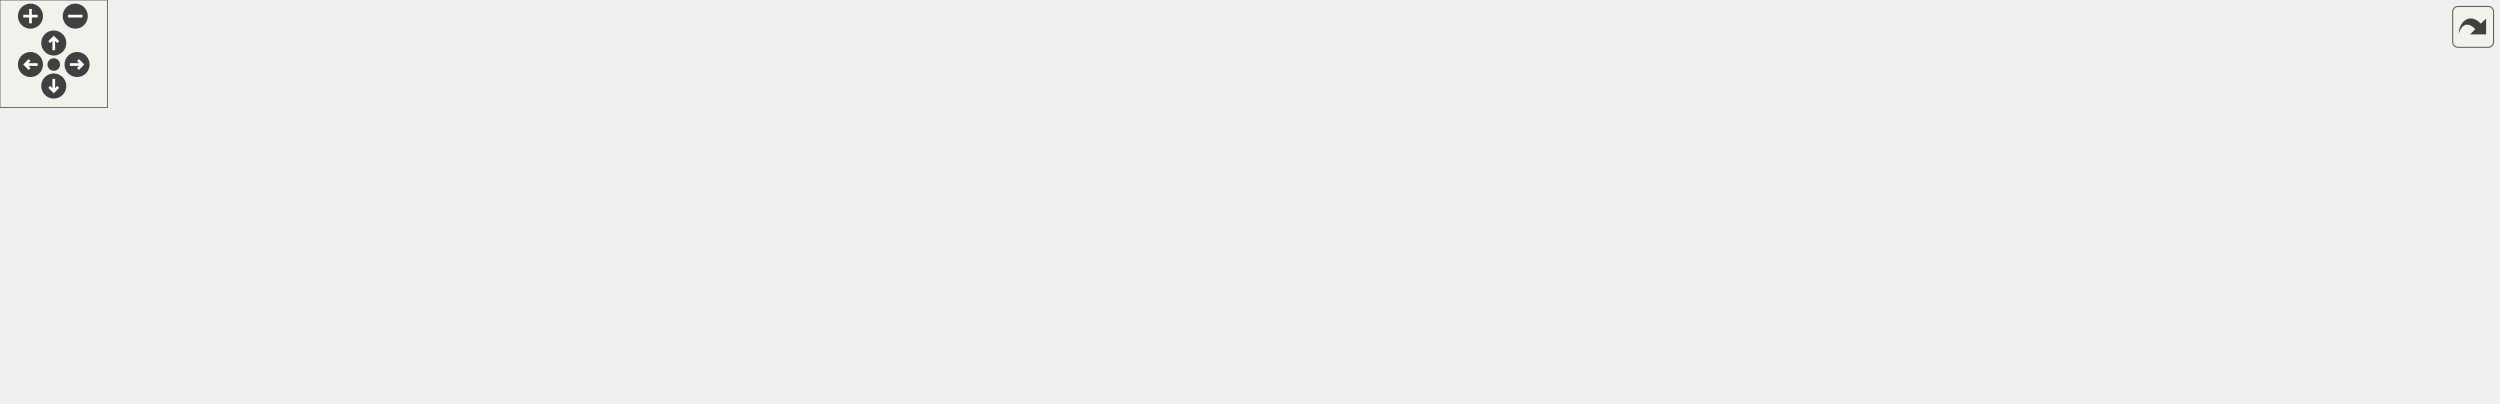
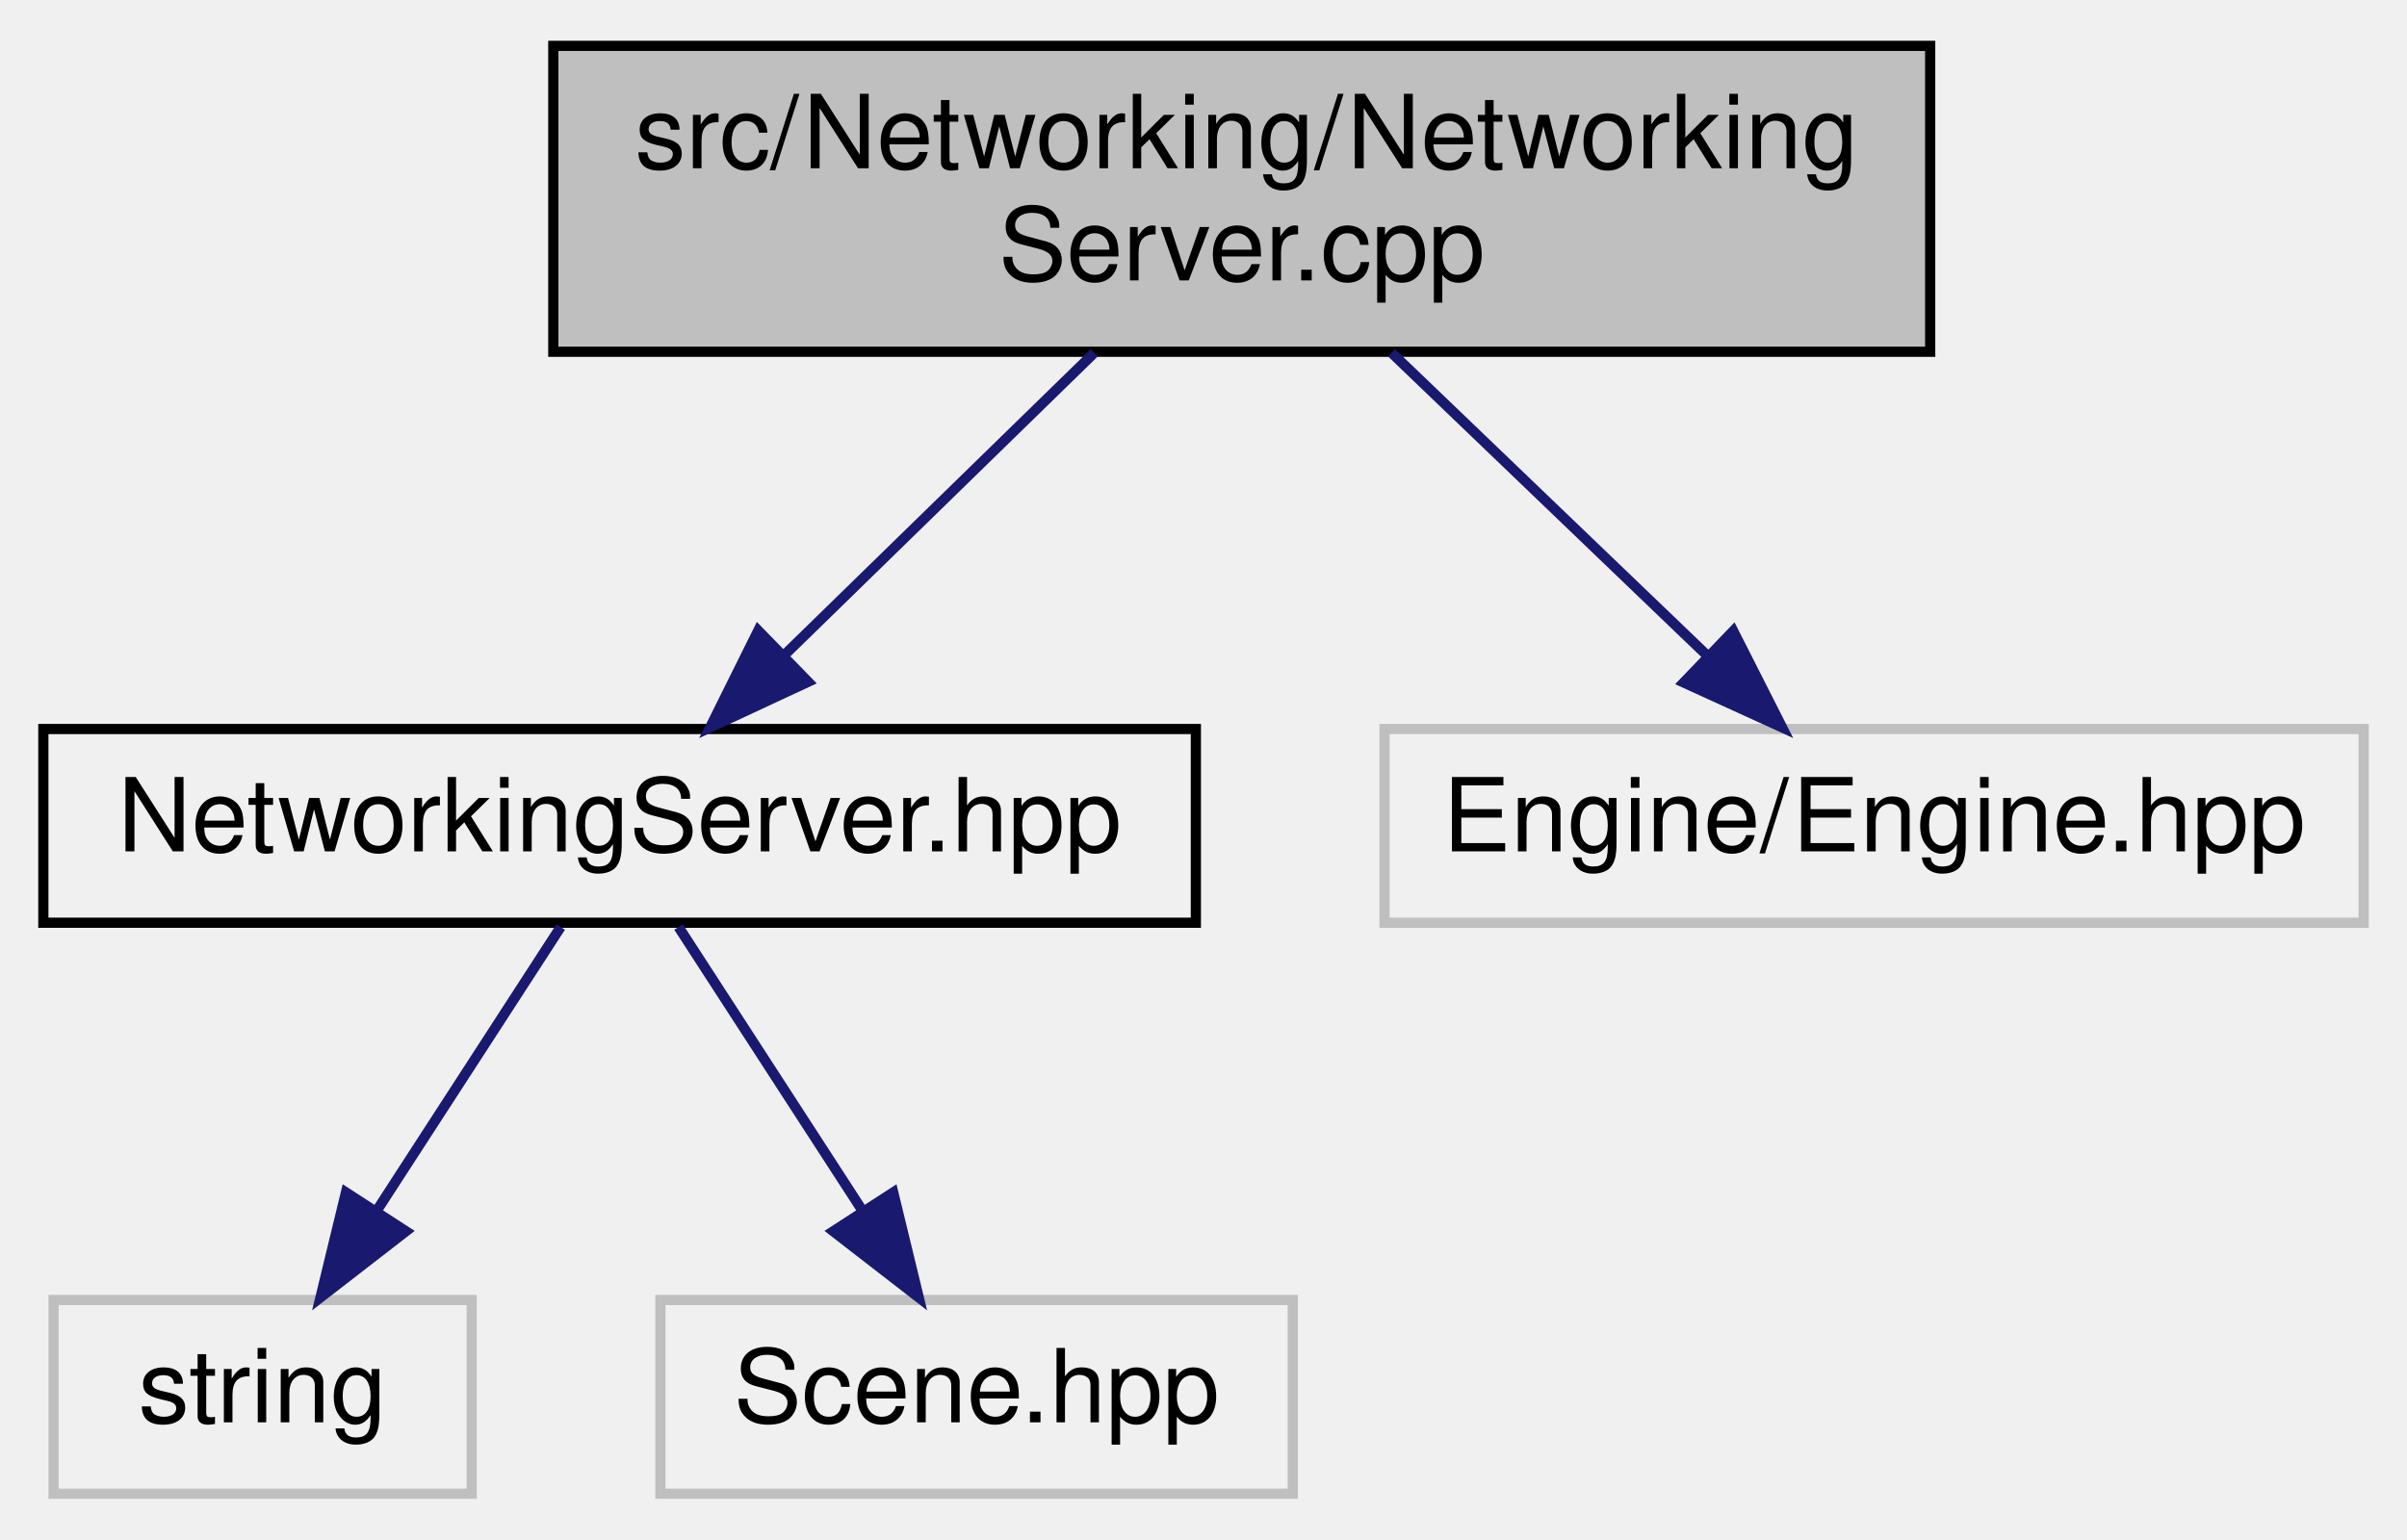
- <svg xmlns="http://www.w3.org/2000/svg" xmlns:xlink="http://www.w3.org/1999/xlink" id="main" version="1.1" xml:space="preserve">
-   <style type="text/css">
- .edge:hover path { stroke: red; }
- .edge:hover polygon { stroke: red; fill: red; }
- </style>
-   <defs>
-     <circle id="rim" cx="0" cy="0" r="7" />
-     <circle id="rim2" cx="0" cy="0" r="3.5" />
-     <g id="zoomPlus">
-       <use xlink:href="#rim" fill="#404040">
-         <set attributeName="fill" to="#808080" begin="zoomplus.mouseover" end="zoomplus.mouseout" />
-       </use>
-       <path d="M-4,0h8M0,-4v8" fill="none" stroke="white" stroke-width="1.5" pointer-events="none" />
-     </g>
-     <g id="zoomMin">
-       <use xlink:href="#rim" fill="#404040">
-         <set attributeName="fill" to="#808080" begin="zoomminus.mouseover" end="zoomminus.mouseout" />
-       </use>
-       <path d="M-4,0h8" fill="none" stroke="white" stroke-width="1.5" pointer-events="none" />
-     </g>
-     <g id="dirArrow">
-       <path fill="none" stroke="white" stroke-width="1.5" d="M0,-3.0v7 M-2.5,-0.5L0,-3.0L2.5,-0.5" />
-     </g>
-     <g id="resetDef">
-       <use xlink:href="#rim2" fill="#404040">
-         <set attributeName="fill" to="#808080" begin="reset.mouseover" end="reset.mouseout" />
-       </use>
-     </g>
-   </defs>
-   <svg id="graph" class="graph">
-     <g id="viewport">
-       <g id="node1" class="node">
-         <g id="a_node1">
-           <a xlink:title=" ">
-             <polygon fill="#bfbfbf" stroke="black" points="440,-134.5 440,-164.5 575,-164.5 575,-134.5 440,-134.5" />
-             <text text-anchor="start" x="448" y="-152.5" font-family="Helvetica,sans-Serif" font-size="10.00">src/Networking/Networking</text>
-             <text text-anchor="middle" x="507.5" y="-141.5" font-family="Helvetica,sans-Serif" font-size="10.00">Server.cpp</text>
-           </a>
-         </g>
-       </g>
-       <g id="node2" class="node">
-         <g id="a_node2">
-           <a xlink:href="NetworkingServer_8hpp.html" target="_top" xlink:title=" ">
-             <polygon fill="none" stroke="black" points="0,-73 0,-92 113,-92 113,-73 0,-73" />
-             <text text-anchor="middle" x="56.5" y="-80" font-family="Helvetica,sans-Serif" font-size="10.00">NetworkingServer.hpp</text>
-           </a>
-         </g>
-       </g>
-       <g id="edge1" class="edge">
-         <path fill="none" stroke="midnightblue" d="M439.93,-141.51C362.65,-133.09 232.48,-117.6 121.5,-98 115.22,-96.89 108.64,-95.59 102.16,-94.23" />
-         <polygon fill="midnightblue" stroke="midnightblue" points="102.66,-90.75 92.15,-92.05 101.18,-97.59 102.66,-90.75" />
-       </g>
-       <g id="node4" class="node">
-         <g id="a_node4">
-           <a xlink:title=" ">
-             <polygon fill="none" stroke="#bfbfbf" points="131,-73 131,-92 292,-92 292,-73 131,-73" />
-             <text text-anchor="middle" x="211.5" y="-80" font-family="Helvetica,sans-Serif" font-size="10.00">Behaviour/CollisionBehaviour.hpp</text>
-           </a>
-         </g>
-       </g>
-       <g id="edge3" class="edge">
-         <path fill="none" stroke="midnightblue" d="M443.64,-134.48C388.62,-122.4 310.38,-105.21 260.28,-94.21" />
-         <polygon fill="midnightblue" stroke="midnightblue" points="260.86,-90.76 250.34,-92.03 259.35,-97.59 260.86,-90.76" />
-       </g>
-       <g id="node5" class="node">
-         <g id="a_node5">
-           <a xlink:title=" ">
-             <polygon fill="none" stroke="#bfbfbf" points="720.5,-6 720.5,-25 880.5,-25 880.5,-6 720.5,-6" />
-             <text text-anchor="middle" x="800.5" y="-13" font-family="Helvetica,sans-Serif" font-size="10.00">Director/GameObjectDirector.hpp</text>
-           </a>
-         </g>
-       </g>
-       <g id="edge4" class="edge">
-         <path fill="none" stroke="midnightblue" d="M575.24,-147.27C625.68,-143.4 694.23,-131.61 744.5,-98 767.98,-82.3 784.41,-53.12 793.15,-34.27" />
-         <polygon fill="midnightblue" stroke="midnightblue" points="796.4,-35.57 797.22,-25.01 789.99,-32.76 796.4,-35.57" />
-       </g>
-       <g id="node6" class="node">
-         <g id="a_node6">
-           <a xlink:title=" ">
-             <polygon fill="none" stroke="#bfbfbf" points="459.5,-73 459.5,-92 555.5,-92 555.5,-73 459.5,-73" />
-             <text text-anchor="middle" x="507.5" y="-80" font-family="Helvetica,sans-Serif" font-size="10.00">Engine/Engine.hpp</text>
-           </a>
-         </g>
-       </g>
-       <g id="edge5" class="edge">
-         <path fill="none" stroke="midnightblue" d="M507.5,-134.4C507.5,-125.06 507.5,-112.71 507.5,-102.52" />
-         <polygon fill="midnightblue" stroke="midnightblue" points="511,-102.19 507.5,-92.19 504,-102.19 511,-102.19" />
-       </g>
-       <g id="node7" class="node">
-         <g id="a_node7">
-           <a xlink:href="DynamicAnimationBehaviour_8hpp.html" target="_top" xlink:title=" ">
-             <polygon fill="none" stroke="black" points="310,-67.5 310,-97.5 441,-97.5 441,-67.5 310,-67.5" />
-             <text text-anchor="start" x="318" y="-85.5" font-family="Helvetica,sans-Serif" font-size="10.00">Scripts/DynamicAnimation</text>
-             <text text-anchor="middle" x="375.5" y="-74.5" font-family="Helvetica,sans-Serif" font-size="10.00">Behaviour.hpp</text>
-           </a>
-         </g>
-       </g>
-       <g id="edge6" class="edge">
-         <path fill="none" stroke="midnightblue" d="M478.86,-134.4C459.66,-124.94 434.17,-112.39 413.31,-102.12" />
-         <polygon fill="midnightblue" stroke="midnightblue" points="414.6,-98.85 404.09,-97.58 411.51,-105.13 414.6,-98.85" />
-       </g>
-       <g id="node10" class="node">
-         <g id="a_node10">
-           <a xlink:href="PlayerInputBehaviour_8hpp.html" target="_top" xlink:title=" ">
-             <polygon fill="none" stroke="black" points="574,-73 574,-92 735,-92 735,-73 574,-73" />
-             <text text-anchor="middle" x="654.5" y="-80" font-family="Helvetica,sans-Serif" font-size="10.00">Scripts/PlayerInputBehaviour.hpp</text>
-           </a>
-         </g>
-       </g>
-       <g id="edge9" class="edge">
-         <path fill="none" stroke="midnightblue" d="M539.4,-134.4C565.19,-122.99 601.17,-107.08 626.01,-96.1" />
-         <polygon fill="midnightblue" stroke="midnightblue" points="627.53,-99.25 635.26,-92.01 624.7,-92.85 627.53,-99.25" />
-       </g>
-       <g id="node13" class="node">
-         <g id="a_node13">
-           <a xlink:href="TileConfig_8hpp.html" target="_top" xlink:title=" ">
-             <polygon fill="none" stroke="black" points="939,-73 939,-92 1016,-92 1016,-73 939,-73" />
-             <text text-anchor="middle" x="977.5" y="-80" font-family="Helvetica,sans-Serif" font-size="10.00">TileConfig.hpp</text>
-           </a>
-         </g>
-       </g>
-       <g id="edge13" class="edge">
-         <path fill="none" stroke="midnightblue" d="M575.09,-139.15C671.04,-125.88 844.45,-101.9 928.8,-90.24" />
-         <polygon fill="midnightblue" stroke="midnightblue" points="929.45,-93.68 938.87,-88.84 928.49,-86.74 929.45,-93.68" />
-       </g>
-       <g id="node3" class="node">
-         <g id="a_node3">
-           <a xlink:title=" ">
-             <polygon fill="none" stroke="#bfbfbf" points="36,-6 36,-25 77,-25 77,-6 36,-6" />
-             <text text-anchor="middle" x="56.5" y="-13" font-family="Helvetica,sans-Serif" font-size="10.00">string</text>
-           </a>
-         </g>
-       </g>
-       <g id="edge2" class="edge">
-         <path fill="none" stroke="midnightblue" d="M56.5,-72.73C56.5,-63.18 56.5,-47.62 56.5,-35.28" />
-         <polygon fill="midnightblue" stroke="midnightblue" points="60,-35.13 56.5,-25.13 53,-35.13 60,-35.13" />
-       </g>
-       <g id="node8" class="node">
-         <g id="a_node8">
-           <a xlink:title=" ">
-             <polygon fill="none" stroke="#bfbfbf" points="371.5,-6 371.5,-25 475.5,-25 475.5,-6 371.5,-6" />
-             <text text-anchor="middle" x="423.5" y="-13" font-family="Helvetica,sans-Serif" font-size="10.00">BehaviourScript.hpp</text>
-           </a>
-         </g>
-       </g>
-       <g id="edge7" class="edge">
-         <path fill="none" stroke="midnightblue" d="M385.92,-67.4C393.33,-57.36 403.31,-43.84 411.13,-33.25" />
-         <polygon fill="midnightblue" stroke="midnightblue" points="413.95,-35.32 417.08,-25.19 408.32,-31.16 413.95,-35.32" />
-       </g>
-       <g id="node9" class="node">
-         <g id="a_node9">
-           <a xlink:title=" ">
-             <polygon fill="none" stroke="#bfbfbf" points="216,-6 216,-25 353,-25 353,-6 216,-6" />
-             <text text-anchor="middle" x="284.5" y="-13" font-family="Helvetica,sans-Serif" font-size="10.00">Texture/AnimatedSprite.hpp</text>
-           </a>
-         </g>
-       </g>
-       <g id="edge8" class="edge">
-         <path fill="none" stroke="midnightblue" d="M355.75,-67.4C340.64,-56.6 319.86,-41.76 304.64,-30.89" />
-         <polygon fill="midnightblue" stroke="midnightblue" points="306.58,-27.97 296.41,-25.01 302.51,-33.67 306.58,-27.97" />
-       </g>
-       <g id="edge10" class="edge">
-         <path fill="none" stroke="midnightblue" d="M623.82,-72.87C582.64,-61.28 509.37,-40.66 463.78,-27.83" />
-         <polygon fill="midnightblue" stroke="midnightblue" points="464.51,-24.4 453.93,-25.06 462.61,-31.14 464.51,-24.4" />
-       </g>
-       <g id="node11" class="node">
-         <g id="a_node11">
-           <a xlink:title=" ">
-             <polygon fill="none" stroke="#bfbfbf" points="607,-0.5 607,-30.5 702,-30.5 702,-0.5 607,-0.5" />
-             <text text-anchor="start" x="615" y="-18.5" font-family="Helvetica,sans-Serif" font-size="10.00">boost/serialization</text>
-             <text text-anchor="middle" x="654.5" y="-7.5" font-family="Helvetica,sans-Serif" font-size="10.00">/access.hpp</text>
-           </a>
-         </g>
-       </g>
-       <g id="edge11" class="edge">
-         <path fill="none" stroke="midnightblue" d="M654.5,-72.73C654.5,-64.54 654.5,-51.92 654.5,-40.71" />
-         <polygon fill="midnightblue" stroke="midnightblue" points="658,-40.59 654.5,-30.59 651,-40.59 658,-40.59" />
-       </g>
-       <g id="node12" class="node">
-         <g id="a_node12">
-           <a xlink:title=" ">
-             <polygon fill="none" stroke="#bfbfbf" points="494,-0.5 494,-30.5 589,-30.5 589,-0.5 494,-0.5" />
-             <text text-anchor="start" x="502" y="-18.5" font-family="Helvetica,sans-Serif" font-size="10.00">boost/serialization</text>
-             <text text-anchor="middle" x="541.5" y="-7.5" font-family="Helvetica,sans-Serif" font-size="10.00">/export.hpp</text>
-           </a>
-         </g>
-       </g>
-       <g id="edge12" class="edge">
-         <path fill="none" stroke="midnightblue" d="M639.26,-72.73C622.81,-63.27 596.11,-47.91 574.77,-35.64" />
-         <polygon fill="midnightblue" stroke="midnightblue" points="576.41,-32.54 565.99,-30.59 572.92,-38.61 576.41,-32.54" />
-       </g>
-       <g id="edge19" class="edge">
-         <path fill="none" stroke="midnightblue" d="M954,-72.87C923.1,-61.52 868.64,-41.52 833.59,-28.65" />
-         <polygon fill="midnightblue" stroke="midnightblue" points="834.41,-25.23 823.82,-25.06 832,-31.8 834.41,-25.23" />
-       </g>
-       <g id="node14" class="node">
-         <g id="a_node14">
-           <a xlink:title=" ">
-             <polygon fill="none" stroke="#bfbfbf" points="1335,-6 1335,-25 1394,-25 1394,-6 1335,-6" />
-             <text text-anchor="middle" x="1364.5" y="-13" font-family="Helvetica,sans-Serif" font-size="10.00">functional</text>
-           </a>
-         </g>
-       </g>
-       <g id="edge14" class="edge">
-         <path fill="none" stroke="midnightblue" d="M1016,-78.72C1080.91,-73.42 1215.84,-59.74 1326.5,-31 1329.32,-30.27 1332.22,-29.4 1335.09,-28.45" />
-         <polygon fill="midnightblue" stroke="midnightblue" points="1336.42,-31.69 1344.65,-25.02 1334.06,-25.1 1336.42,-31.69" />
-       </g>
-       <g id="node15" class="node">
-         <g id="a_node15">
-           <a xlink:title=" ">
-             <polygon fill="none" stroke="#bfbfbf" points="899,-6 899,-25 934,-25 934,-6 899,-6" />
-             <text text-anchor="middle" x="916.5" y="-13" font-family="Helvetica,sans-Serif" font-size="10.00">map</text>
-           </a>
-         </g>
-       </g>
-       <g id="edge15" class="edge">
-         <path fill="none" stroke="midnightblue" d="M969.27,-72.73C959.67,-62.5 943.59,-45.36 931.7,-32.69" />
-         <polygon fill="midnightblue" stroke="midnightblue" points="933.99,-30.02 924.6,-25.13 928.89,-34.81 933.99,-30.02" />
-       </g>
-       <g id="node16" class="node">
-         <g id="a_node16">
-           <a xlink:title=" ">
-             <polygon fill="none" stroke="#bfbfbf" points="952,-6 952,-25 1003,-25 1003,-6 952,-6" />
-             <text text-anchor="middle" x="977.5" y="-13" font-family="Helvetica,sans-Serif" font-size="10.00">memory</text>
-           </a>
-         </g>
-       </g>
-       <g id="edge16" class="edge">
-         <path fill="none" stroke="midnightblue" d="M977.5,-72.73C977.5,-63.18 977.5,-47.62 977.5,-35.28" />
-         <polygon fill="midnightblue" stroke="midnightblue" points="981,-35.13 977.5,-25.13 974,-35.13 981,-35.13" />
-       </g>
-       <g id="node17" class="node">
-         <g id="a_node17">
-           <a xlink:title=" ">
-             <polygon fill="none" stroke="#bfbfbf" points="1021.5,-6 1021.5,-25 1173.5,-25 1173.5,-6 1021.5,-6" />
-             <text text-anchor="middle" x="1097.5" y="-13" font-family="Helvetica,sans-Serif" font-size="10.00">Builder/GameObjectBuilder.hpp</text>
-           </a>
-         </g>
-       </g>
-       <g id="edge17" class="edge">
-         <path fill="none" stroke="midnightblue" d="M993.68,-72.73C1013.93,-61.77 1048.8,-42.88 1072.49,-30.05" />
-         <polygon fill="midnightblue" stroke="midnightblue" points="1074.45,-32.97 1081.57,-25.13 1071.11,-26.81 1074.45,-32.97" />
-       </g>
-       <g id="node18" class="node">
-         <g id="a_node18">
-           <a xlink:title=" ">
-             <polygon fill="none" stroke="#bfbfbf" points="1192,-6 1192,-25 1317,-25 1317,-6 1192,-6" />
-             <text text-anchor="middle" x="1254.5" y="-13" font-family="Helvetica,sans-Serif" font-size="10.00">Builder/SceneBuilder.hpp</text>
-           </a>
-         </g>
-       </g>
-       <g id="edge18" class="edge">
-         <path fill="none" stroke="midnightblue" d="M1014,-72.94C1063.92,-61.22 1153.53,-40.19 1208.15,-27.38" />
-         <polygon fill="midnightblue" stroke="midnightblue" points="1208.99,-30.78 1217.92,-25.08 1207.39,-23.96 1208.99,-30.78" />
+ <svg xmlns="http://www.w3.org/2000/svg" xmlns:xlink="http://www.w3.org/1999/xlink" width="236pt" height="151pt" viewBox="0.00 0.00 235.50 151.00">
+   <g id="graph0" class="graph" transform="scale(1 1) rotate(0) translate(4 147)">
+     <g id="node1" class="node">
+       <g id="a_node1">
+         <a xlink:title=" ">
+           <polygon fill="#bfbfbf" stroke="black" points="50,-112.5 50,-142.5 185,-142.5 185,-112.5 50,-112.5" />
+           <text text-anchor="start" x="58" y="-130.5" font-family="Helvetica,sans-Serif" font-size="10.00">src/Networking/Networking</text>
+           <text text-anchor="middle" x="117.5" y="-119.5" font-family="Helvetica,sans-Serif" font-size="10.00">Server.cpp</text>
+         </a>
      </g>
    </g>
-   </svg>
-   <g id="navigator" transform="translate(0 0)" fill="#404254">
-     <rect fill="#f2f5e9" fill-opacity="0.5" stroke="#606060" stroke-width=".5" x="0" y="0" width="60" height="60" />
-     <use id="zoomplus" xlink:href="#zoomPlus" x="17" y="9" />
-     <use id="zoomminus" xlink:href="#zoomMin" x="42" y="9" />
-     <use id="reset" xlink:href="#resetDef" x="30" y="36" />
-     <g id="arrowUp" xlink:href="#dirArrow" transform="translate(30 24)">
-       <use xlink:href="#rim" fill="#404040">
-         <set attributeName="fill" to="#808080" begin="arrowUp.mouseover" end="arrowUp.mouseout" />
-       </use>
-       <path fill="none" stroke="white" stroke-width="1.5" d="M0,-3.0v7 M-2.5,-0.5L0,-3.0L2.5,-0.5" />
+     <g id="node2" class="node">
+       <g id="a_node2">
+         <a xlink:href="NetworkingServer_8hpp.html" target="_top" xlink:title=" ">
+           <polygon fill="none" stroke="black" points="0,-56.5 0,-75.5 113,-75.5 113,-56.5 0,-56.5" />
+           <text text-anchor="middle" x="56.5" y="-63.5" font-family="Helvetica,sans-Serif" font-size="10.00">NetworkingServer.hpp</text>
+         </a>
+       </g>
    </g>
-     <g id="arrowRight" xlink:href="#dirArrow" transform="rotate(90) translate(36 -43)">
-       <use xlink:href="#rim" fill="#404040">
-         <set attributeName="fill" to="#808080" begin="arrowRight.mouseover" end="arrowRight.mouseout" />
-       </use>
-       <path fill="none" stroke="white" stroke-width="1.5" d="M0,-3.0v7 M-2.5,-0.5L0,-3.0L2.5,-0.5" />
+     <g id="edge1" class="edge">
+       <path fill="none" stroke="midnightblue" d="M103.04,-112.4C93.91,-103.49 82.08,-91.95 72.64,-82.74" />
+       <polygon fill="midnightblue" stroke="midnightblue" points="74.98,-80.13 65.38,-75.66 70.09,-85.15 74.98,-80.13" />
    </g>
-     <g id="arrowDown" xlink:href="#dirArrow" transform="rotate(180) translate(-30 -48)">
-       <use xlink:href="#rim" fill="#404040">
-         <set attributeName="fill" to="#808080" begin="arrowDown.mouseover" end="arrowDown.mouseout" />
-       </use>
-       <path fill="none" stroke="white" stroke-width="1.5" d="M0,-3.0v7 M-2.5,-0.5L0,-3.0L2.5,-0.5" />
+     <g id="node5" class="node">
+       <g id="a_node5">
+         <a xlink:title=" ">
+           <polygon fill="none" stroke="#bfbfbf" points="131.5,-56.5 131.5,-75.5 227.5,-75.5 227.5,-56.5 131.5,-56.5" />
+           <text text-anchor="middle" x="179.5" y="-63.5" font-family="Helvetica,sans-Serif" font-size="10.00">Engine/Engine.hpp</text>
+         </a>
+       </g>
    </g>
-     <g id="arrowLeft" xlink:href="#dirArrow" transform="rotate(270) translate(-36 17)">
-       <use xlink:href="#rim" fill="#404040">
-         <set attributeName="fill" to="#808080" begin="arrowLeft.mouseover" end="arrowLeft.mouseout" />
-       </use>
-       <path fill="none" stroke="white" stroke-width="1.5" d="M0,-3.0v7 M-2.5,-0.5L0,-3.0L2.5,-0.5" />
+     <g id="edge4" class="edge">
+       <path fill="none" stroke="midnightblue" d="M132.19,-112.4C141.48,-103.49 153.5,-91.95 163.1,-82.74" />
+       <polygon fill="midnightblue" stroke="midnightblue" points="165.69,-85.11 170.48,-75.66 160.84,-80.06 165.69,-85.11" />
+     </g>
+     <g id="node3" class="node">
+       <g id="a_node3">
+         <a xlink:title=" ">
+           <polygon fill="none" stroke="#bfbfbf" points="1,-0.5 1,-19.5 42,-19.5 42,-0.5 1,-0.5" />
+           <text text-anchor="middle" x="21.5" y="-7.5" font-family="Helvetica,sans-Serif" font-size="10.00">string</text>
+         </a>
+       </g>
+     </g>
+     <g id="edge2" class="edge">
+       <path fill="none" stroke="midnightblue" d="M50.72,-56.08C45.83,-48.53 38.67,-37.49 32.67,-28.23" />
+       <polygon fill="midnightblue" stroke="midnightblue" points="35.55,-26.24 27.17,-19.75 29.67,-30.05 35.55,-26.24" />
+     </g>
+     <g id="node4" class="node">
+       <g id="a_node4">
+         <a xlink:title=" ">
+           <polygon fill="none" stroke="#bfbfbf" points="60.5,-0.5 60.5,-19.5 122.5,-19.5 122.5,-0.5 60.5,-0.5" />
+           <text text-anchor="middle" x="91.5" y="-7.5" font-family="Helvetica,sans-Serif" font-size="10.00">Scene.hpp</text>
+         </a>
+       </g>
+     </g>
+     <g id="edge3" class="edge">
+       <path fill="none" stroke="midnightblue" d="M62.28,-56.08C67.17,-48.53 74.33,-37.49 80.33,-28.23" />
+       <polygon fill="midnightblue" stroke="midnightblue" points="83.33,-30.05 85.83,-19.75 77.45,-26.24 83.33,-30.05" />
    </g>
  </g>
-   <svg viewBox="0 0 15 15" width="100%" height="30px" preserveAspectRatio="xMaxYMin meet">
-     <g id="arrow_out" transform="scale(0.3 0.3)">
-       <a xlink:href="NetworkingServer_8cpp__incl_org.svg" target="_base">
-         <rect id="button" ry="5" rx="5" y="6" x="6" height="38" width="38" fill="#f2f5e9" fill-opacity="0.5" stroke="#606060" stroke-width="1.0" />
-         <path id="arrow" d="M 11.5,31.437 C 11.94,20.098 22.043,11.323 32.159,21.979 L 37.069,17.246 C 37.069,17.246 37.088,32 37.088,32 L 22.16,31.978 C 22.16,31.978 26.998,27.14 26.998,27.14 C 18.529,18.264 13.292,25.23 11.5,31.437 z" style="fill:#404040;" />
-       </a>
-     </g>
-   </svg>
</svg>
